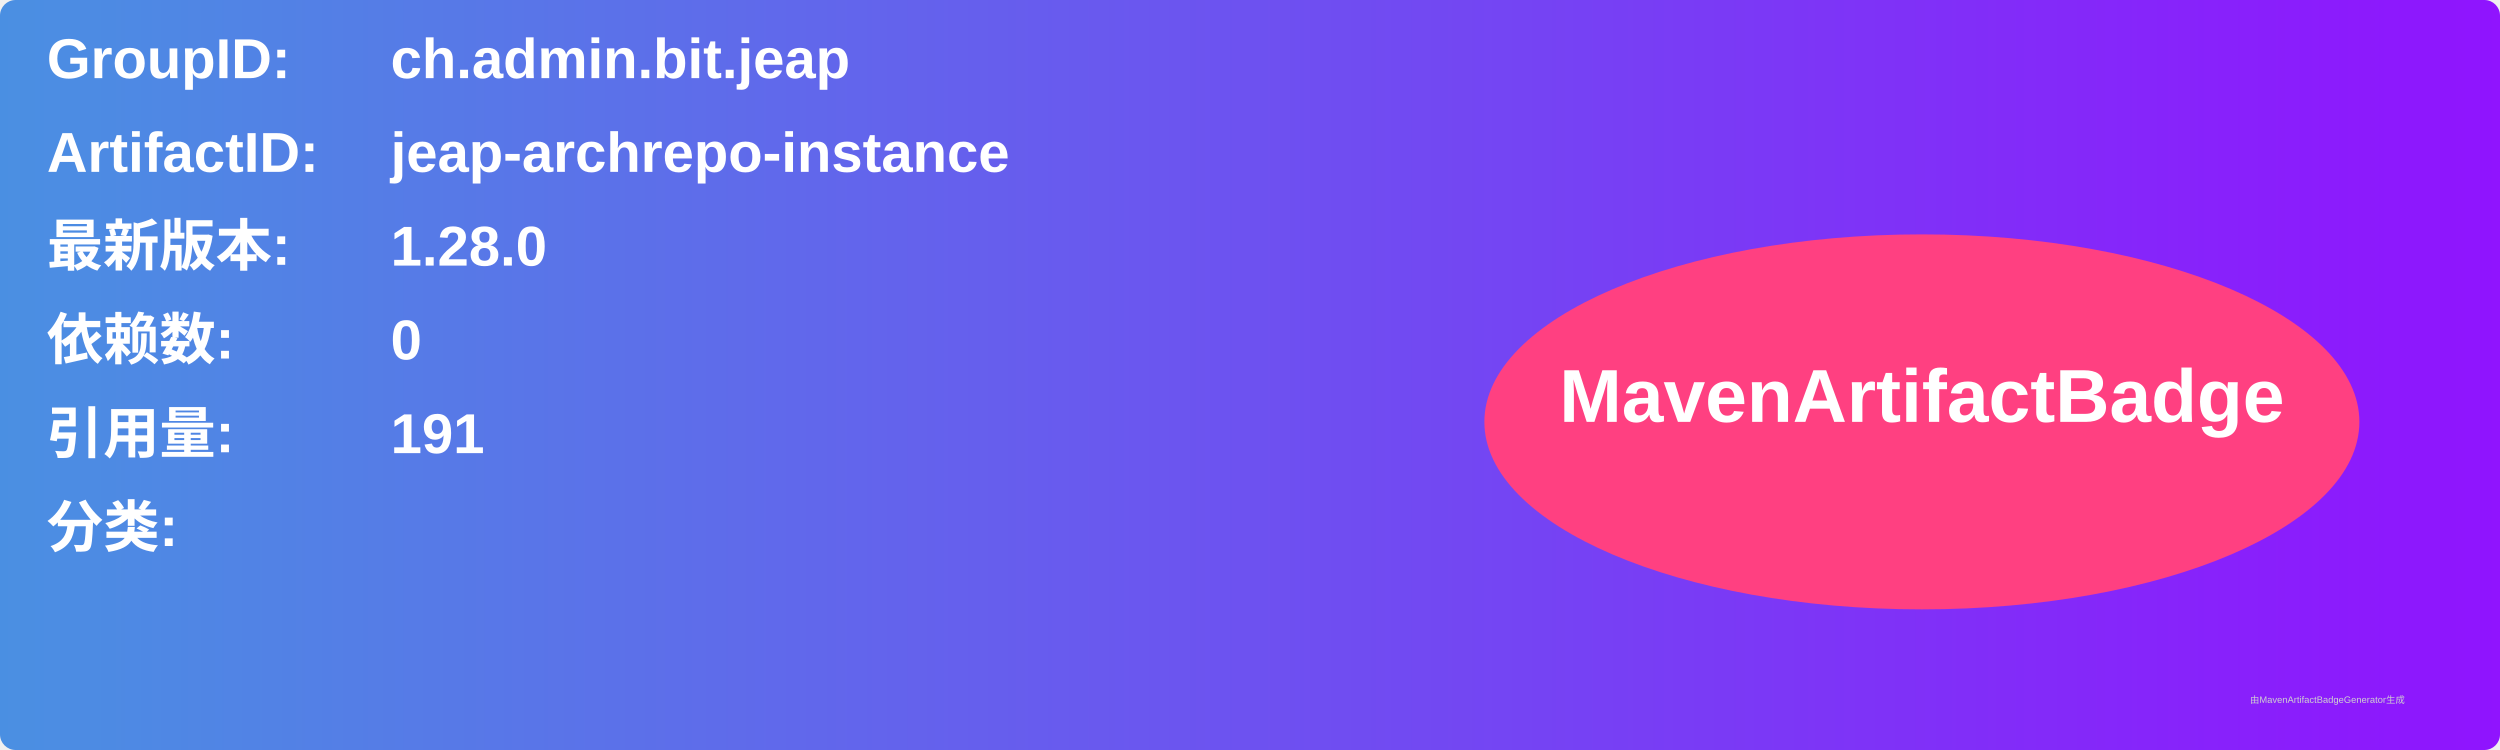
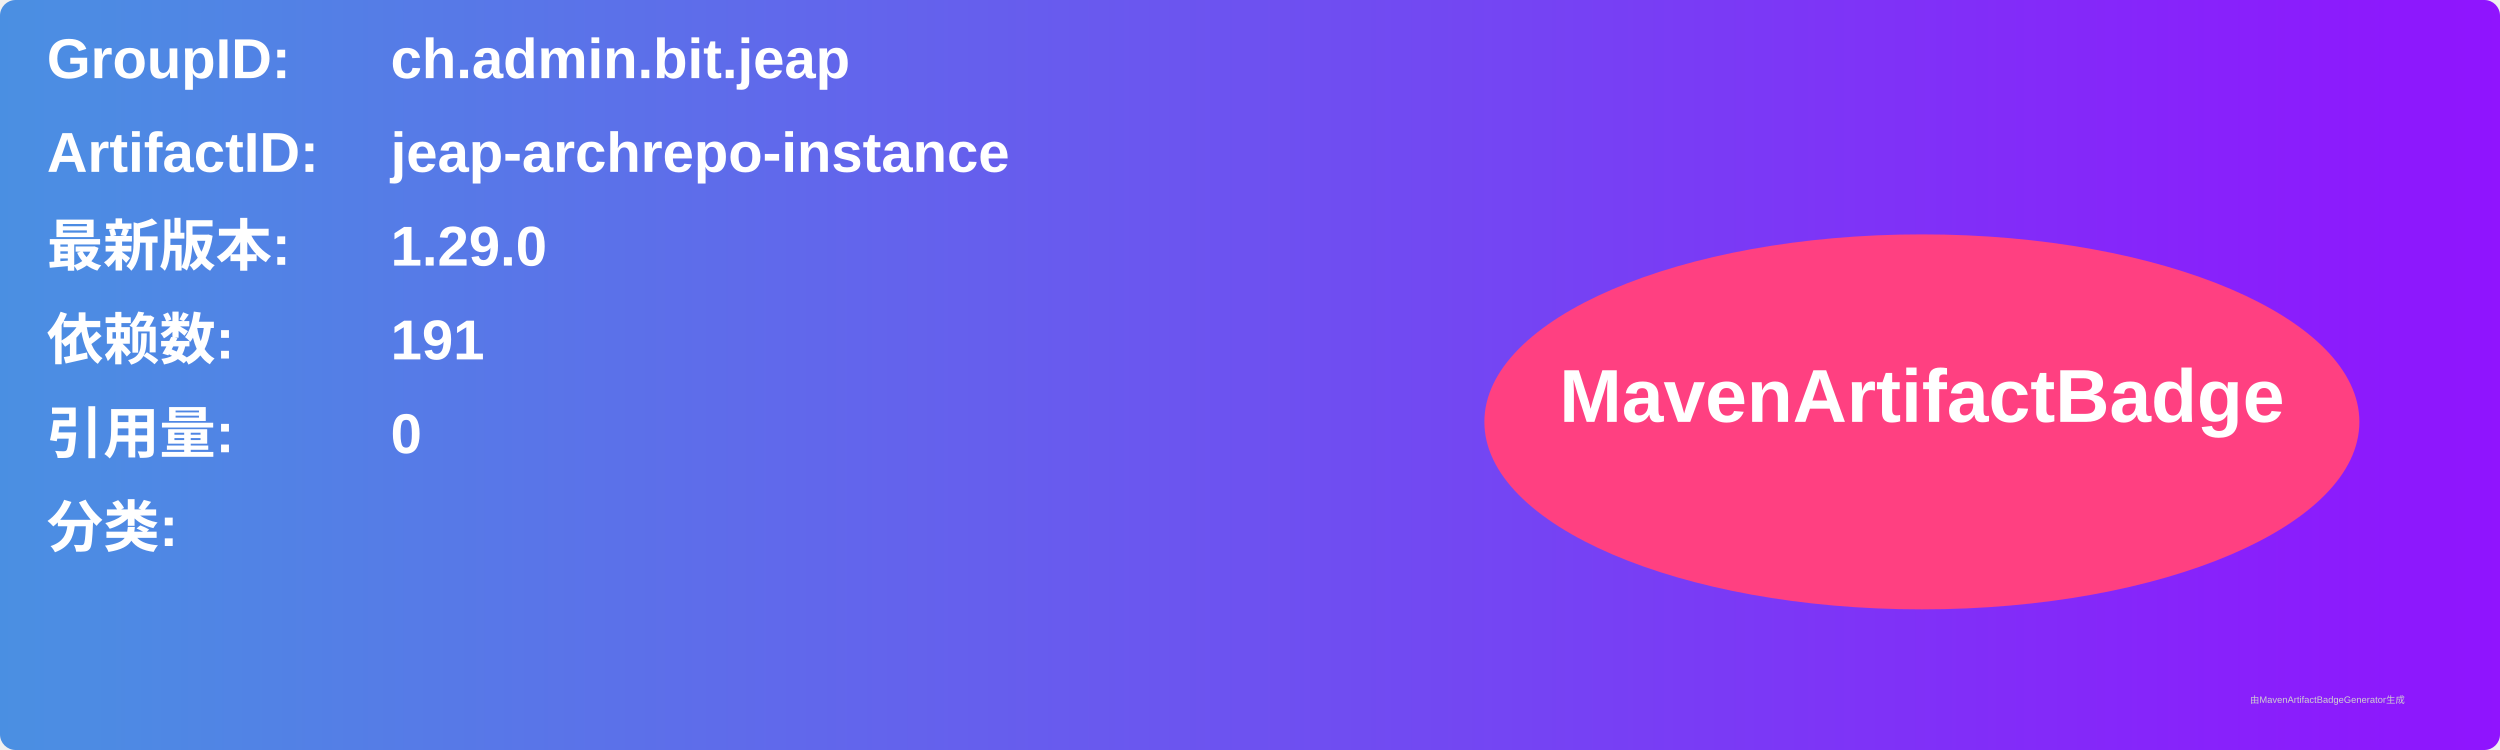
<svg xmlns="http://www.w3.org/2000/svg" width="800" height="240" viewBox="0 0 800 240">
  <linearGradient id="grad" x1="0%" y1="0%" x2="100%" y2="0%">
    <stop offset="0%" stop-color="#4a90e2" />
    <stop offset="100%" stop-color="#9013fe" />
  </linearGradient>
  <rect width="100%" height="100%" rx="5" ry="5" fill="url(#grad)" />
  <g transform="translate(15, 15)">
    <text x="0" y="10" font-family="Arial" font-size="18" fill="white" font-weight="bold" width="260">GroupID:</text>
    <text x="110" y="10" font-family="Arial" font-size="18" fill="white" font-weight="bold" width="460">ch.admin.bit.jeap</text>
    <text x="0" y="40" font-family="Arial" font-size="18" fill="white" font-weight="bold" width="260">ArtifactID:</text>
    <text x="110" y="40" font-family="Arial" font-size="18" fill="white" font-weight="bold" width="460">jeap-archrepo-instance</text>
    <text x="0" y="70" font-family="Arial" font-size="18" fill="white" font-weight="bold">最新版本:</text>
    <text x="110" y="70" font-family="Arial" font-size="18" fill="white" font-weight="bold">
-       <tspan font-weight="bold">1.28.0</tspan>
+       <tspan font-weight="bold">1.29.0</tspan>
    </text>
    <text x="0" y="100" font-family="Arial" font-size="18" fill="white" font-weight="bold">依赖数: </text>
    <text x="110" y="100" font-family="Arial" font-size="18" fill="white">
-       <tspan font-weight="bold">0</tspan>
+       <tspan font-weight="bold">191</tspan>
    </text>
    <text x="0" y="130" font-family="Arial" font-size="18" fill="white" font-weight="bold">引用量: </text>
    <text x="110" y="130" font-family="Arial" font-size="18" fill="white">
-       <tspan font-weight="bold">191</tspan>
+       <tspan font-weight="bold">0</tspan>
    </text>
    <text x="0" y="160" font-family="Arial" font-size="18" fill="white" font-weight="bold">分类:</text>
    <text x="10" y="190" font-family="Arial" font-size="10" fill="white">
      <tspan font-weight="bold" />
    </text>
    <ellipse cx="600" cy="120" rx="140" ry="60" fill="#ff4081" />
    <text x="600" y="120" text-anchor="middle" font-family="Arial" font-size="24" fill="white" font-weight="bold">MavenArtifactBadge</text>
  </g>
  <text x="720" y="225" font-family="Arial" font-size="3" fill="#d0d0d0">由MavenArtifactBadgeGenerator生成</text>
</svg>
